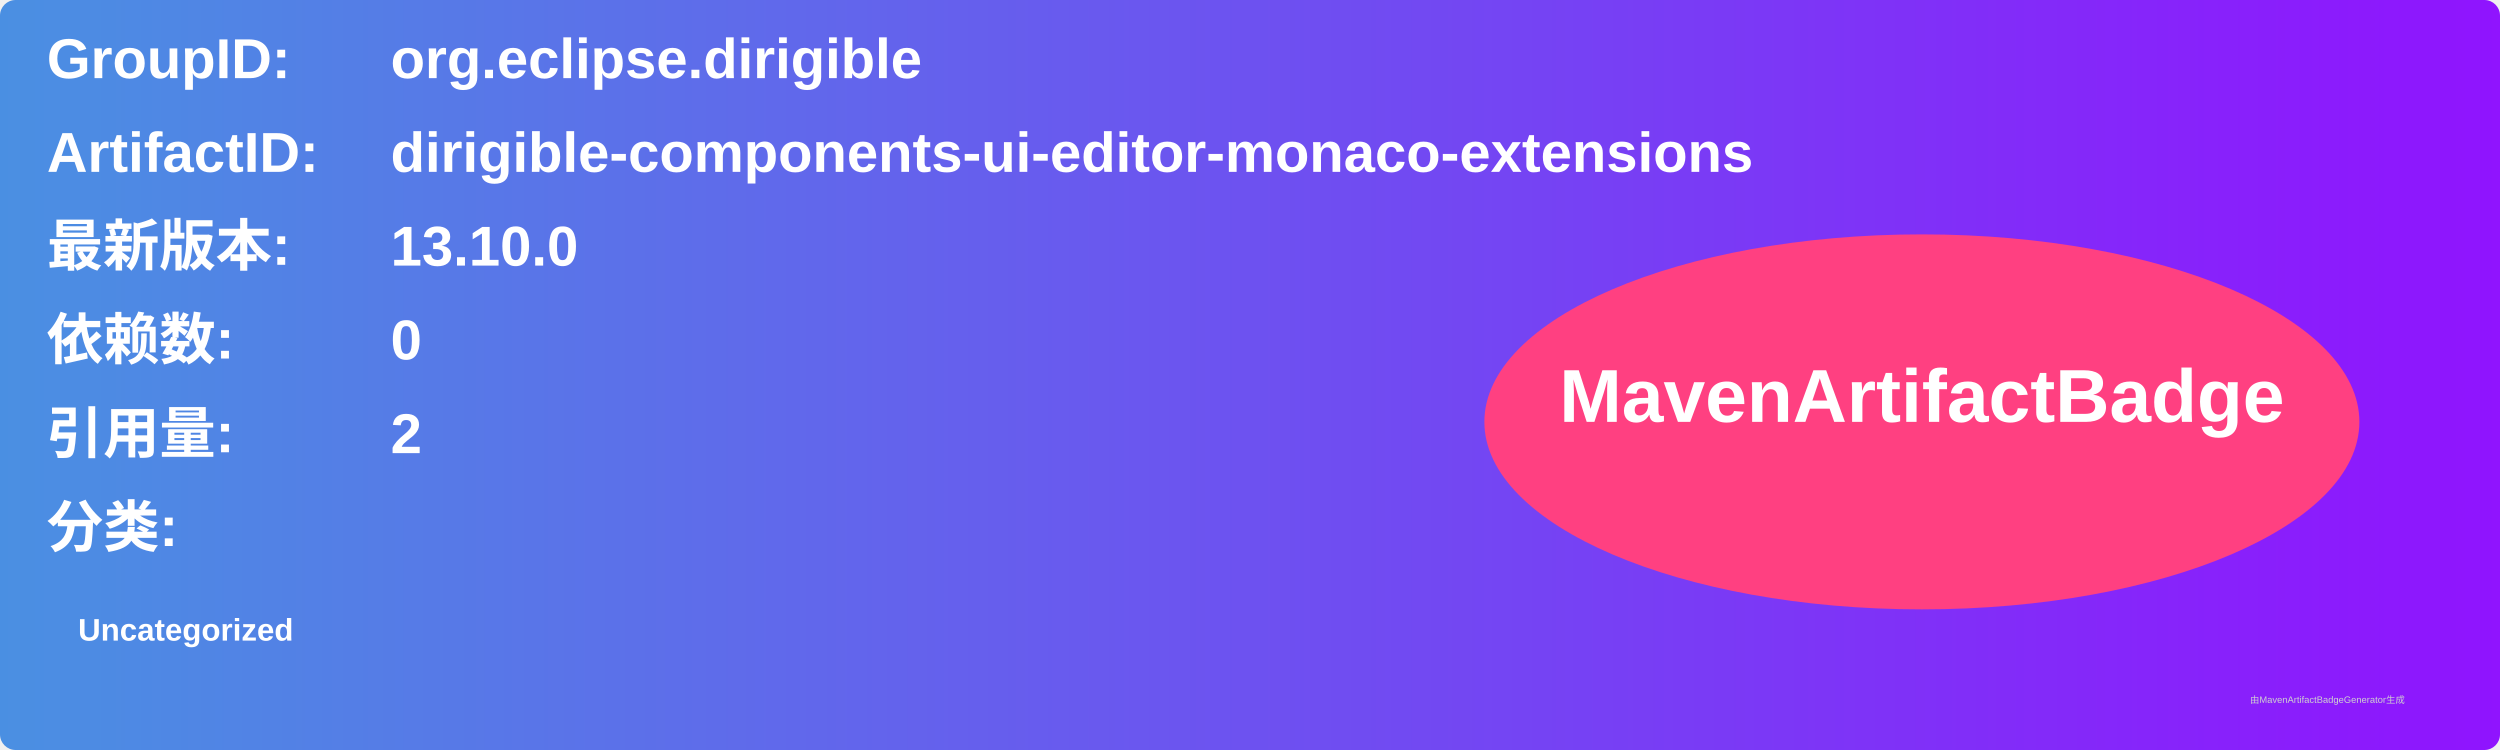
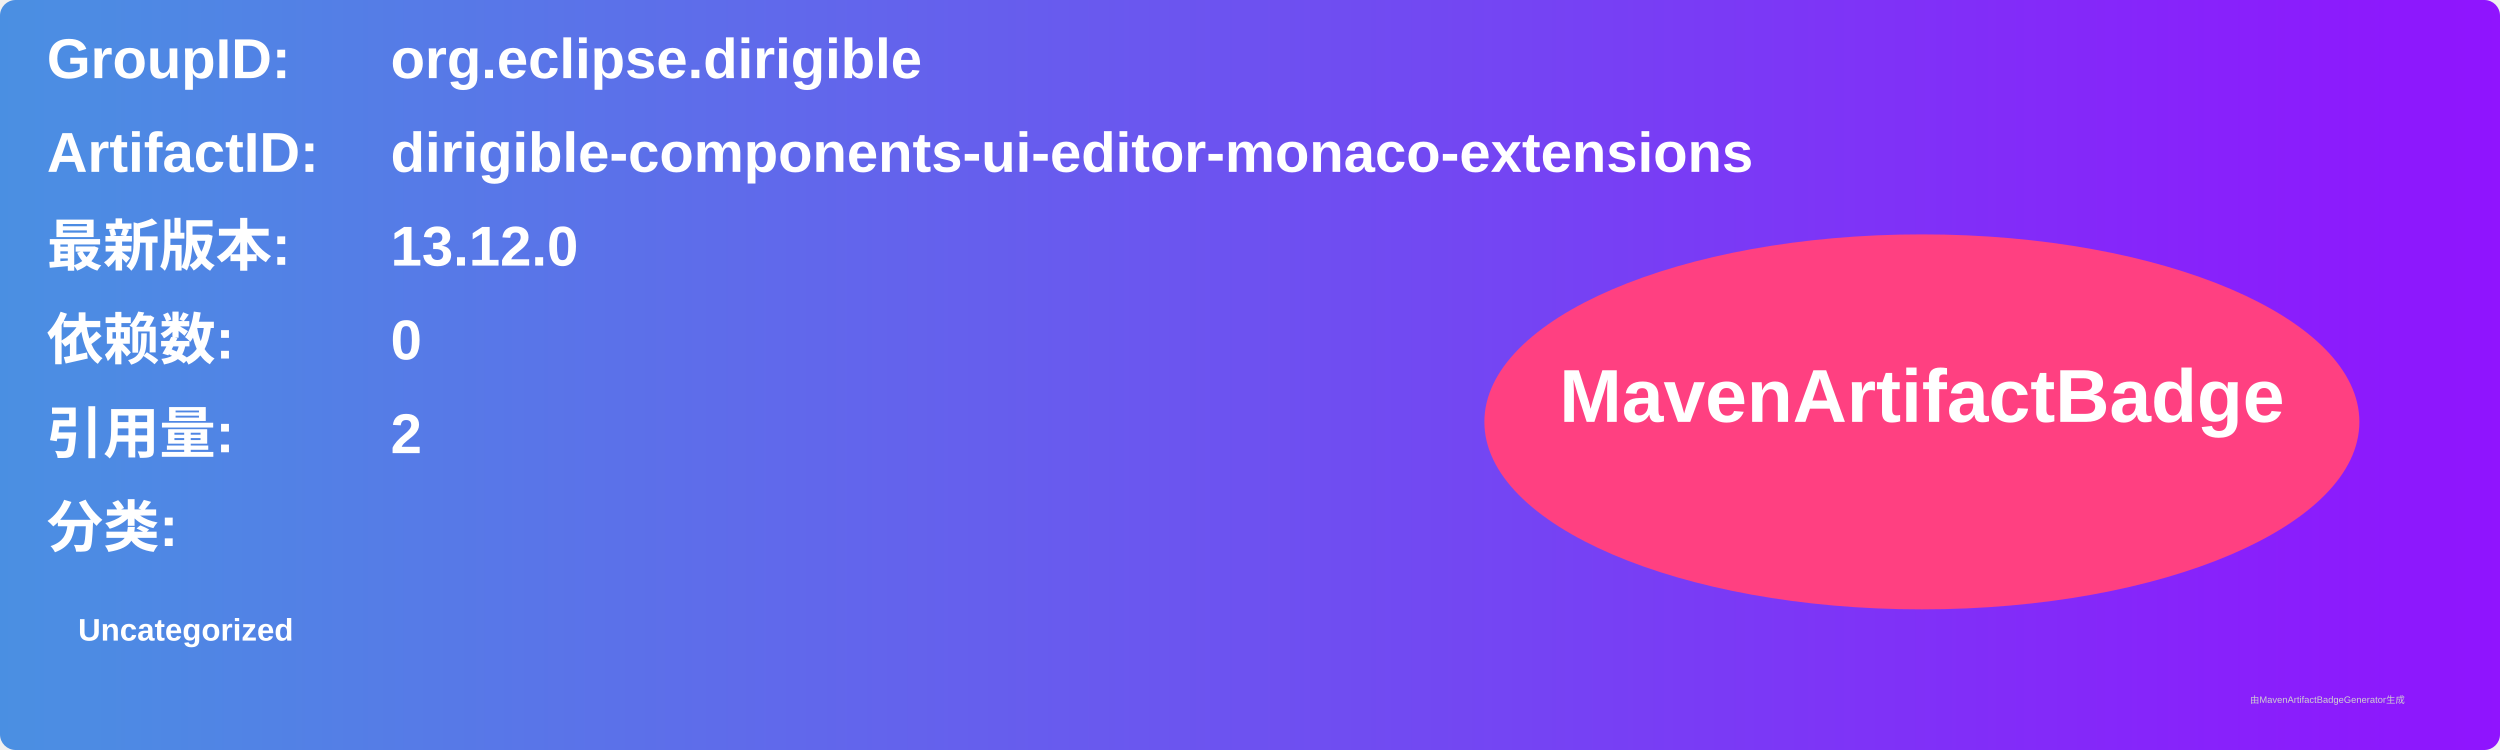
<svg xmlns="http://www.w3.org/2000/svg" width="800" height="240" viewBox="0 0 800 240">
  <linearGradient id="grad" x1="0%" y1="0%" x2="100%" y2="0%">
    <stop offset="0%" stop-color="#4a90e2" />
    <stop offset="100%" stop-color="#9013fe" />
  </linearGradient>
  <rect width="100%" height="100%" rx="5" ry="5" fill="url(#grad)" />
  <g transform="translate(15, 15)">
    <text x="0" y="10" font-family="Arial" font-size="18" fill="white" font-weight="bold" width="260">GroupID:</text>
    <text x="110" y="10" font-family="Arial" font-size="18" fill="white" font-weight="bold" width="460">org.eclipse.dirigible</text>
    <text x="0" y="40" font-family="Arial" font-size="18" fill="white" font-weight="bold" width="260">ArtifactID:</text>
    <text x="110" y="40" font-family="Arial" font-size="18" fill="white" font-weight="bold" width="460">dirigible-components-ui-editor-monaco-extensions</text>
    <text x="0" y="70" font-family="Arial" font-size="18" fill="white" font-weight="bold">最新版本:</text>
    <text x="110" y="70" font-family="Arial" font-size="18" fill="white" font-weight="bold">
-       <tspan font-weight="bold">13.10.0</tspan>
+       <tspan font-weight="bold">13.12.0</tspan>
    </text>
    <text x="0" y="100" font-family="Arial" font-size="18" fill="white" font-weight="bold">依赖数: </text>
    <text x="110" y="100" font-family="Arial" font-size="18" fill="white">
      <tspan font-weight="bold">0</tspan>
    </text>
    <text x="0" y="130" font-family="Arial" font-size="18" fill="white" font-weight="bold">引用量: </text>
    <text x="110" y="130" font-family="Arial" font-size="18" fill="white">
      <tspan font-weight="bold">2</tspan>
    </text>
    <text x="0" y="160" font-family="Arial" font-size="18" fill="white" font-weight="bold">分类:</text>
    <text x="10" y="190" font-family="Arial" font-size="10" fill="white">
      <tspan font-weight="bold">Uncategorized</tspan>
    </text>
    <ellipse cx="600" cy="120" rx="140" ry="60" fill="#ff4081" />
    <text x="600" y="120" text-anchor="middle" font-family="Arial" font-size="24" fill="white" font-weight="bold">MavenArtifactBadge</text>
  </g>
  <text x="720" y="225" font-family="Arial" font-size="3" fill="#d0d0d0">由MavenArtifactBadgeGenerator生成</text>
</svg>
